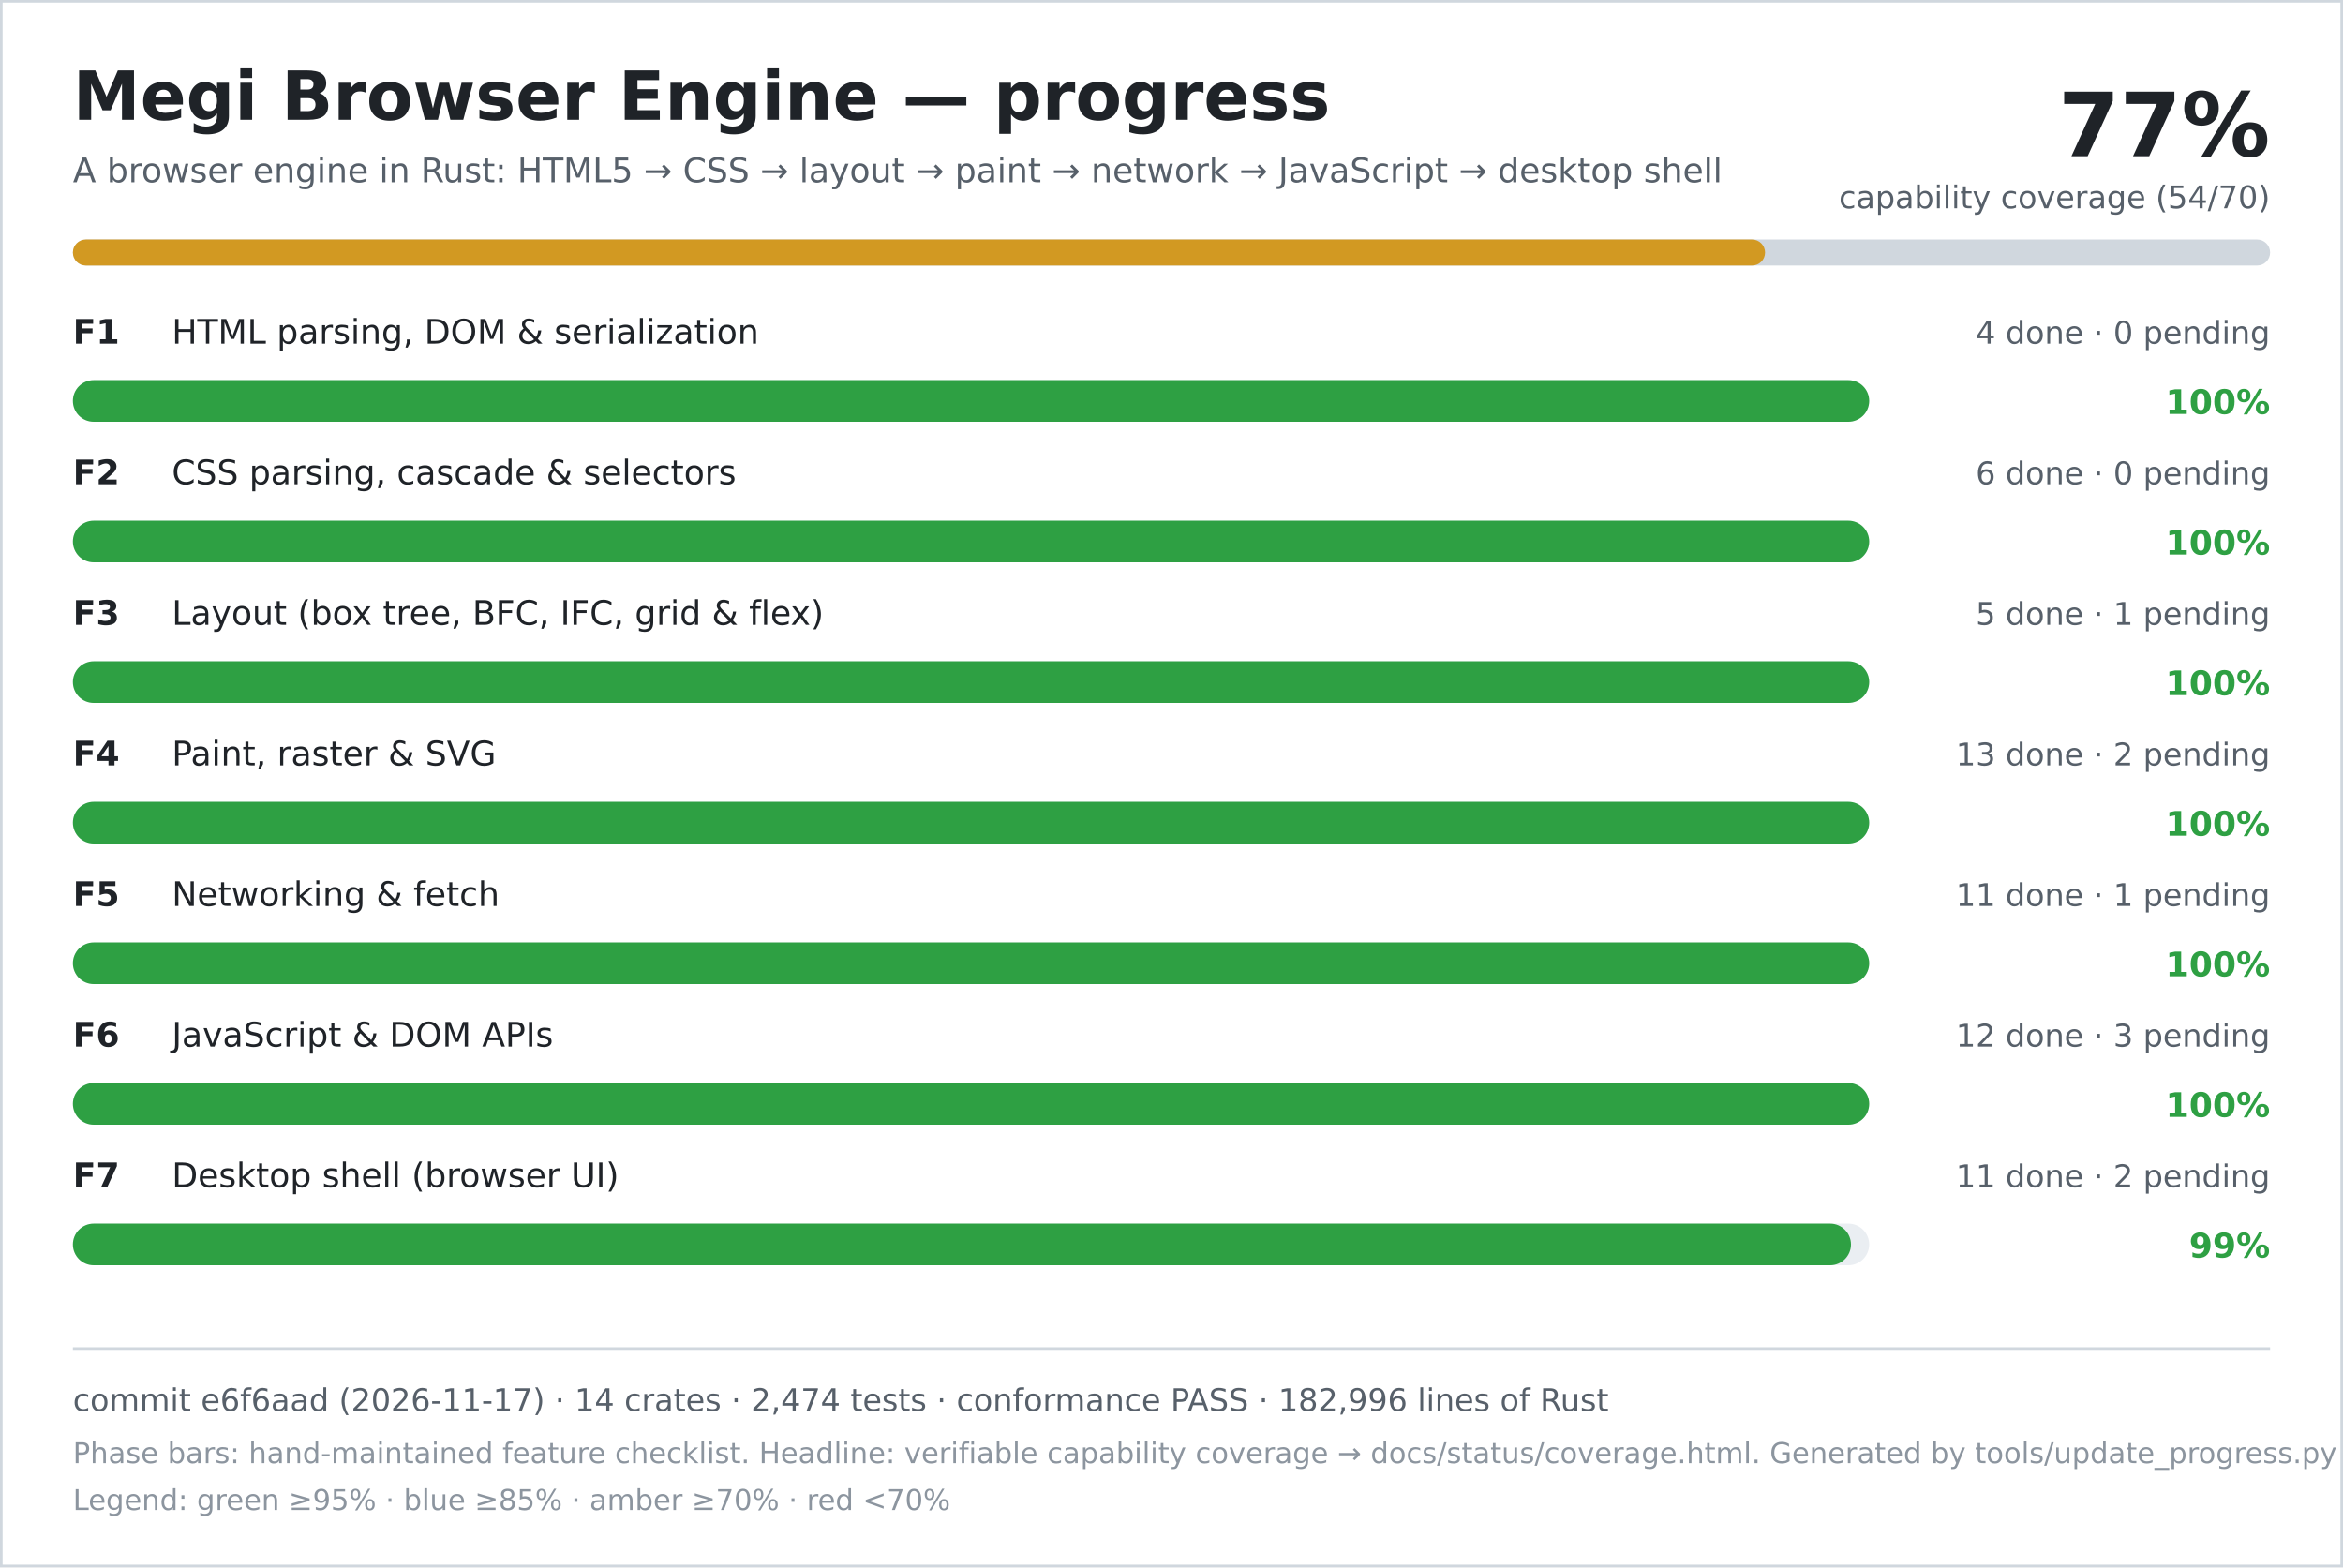
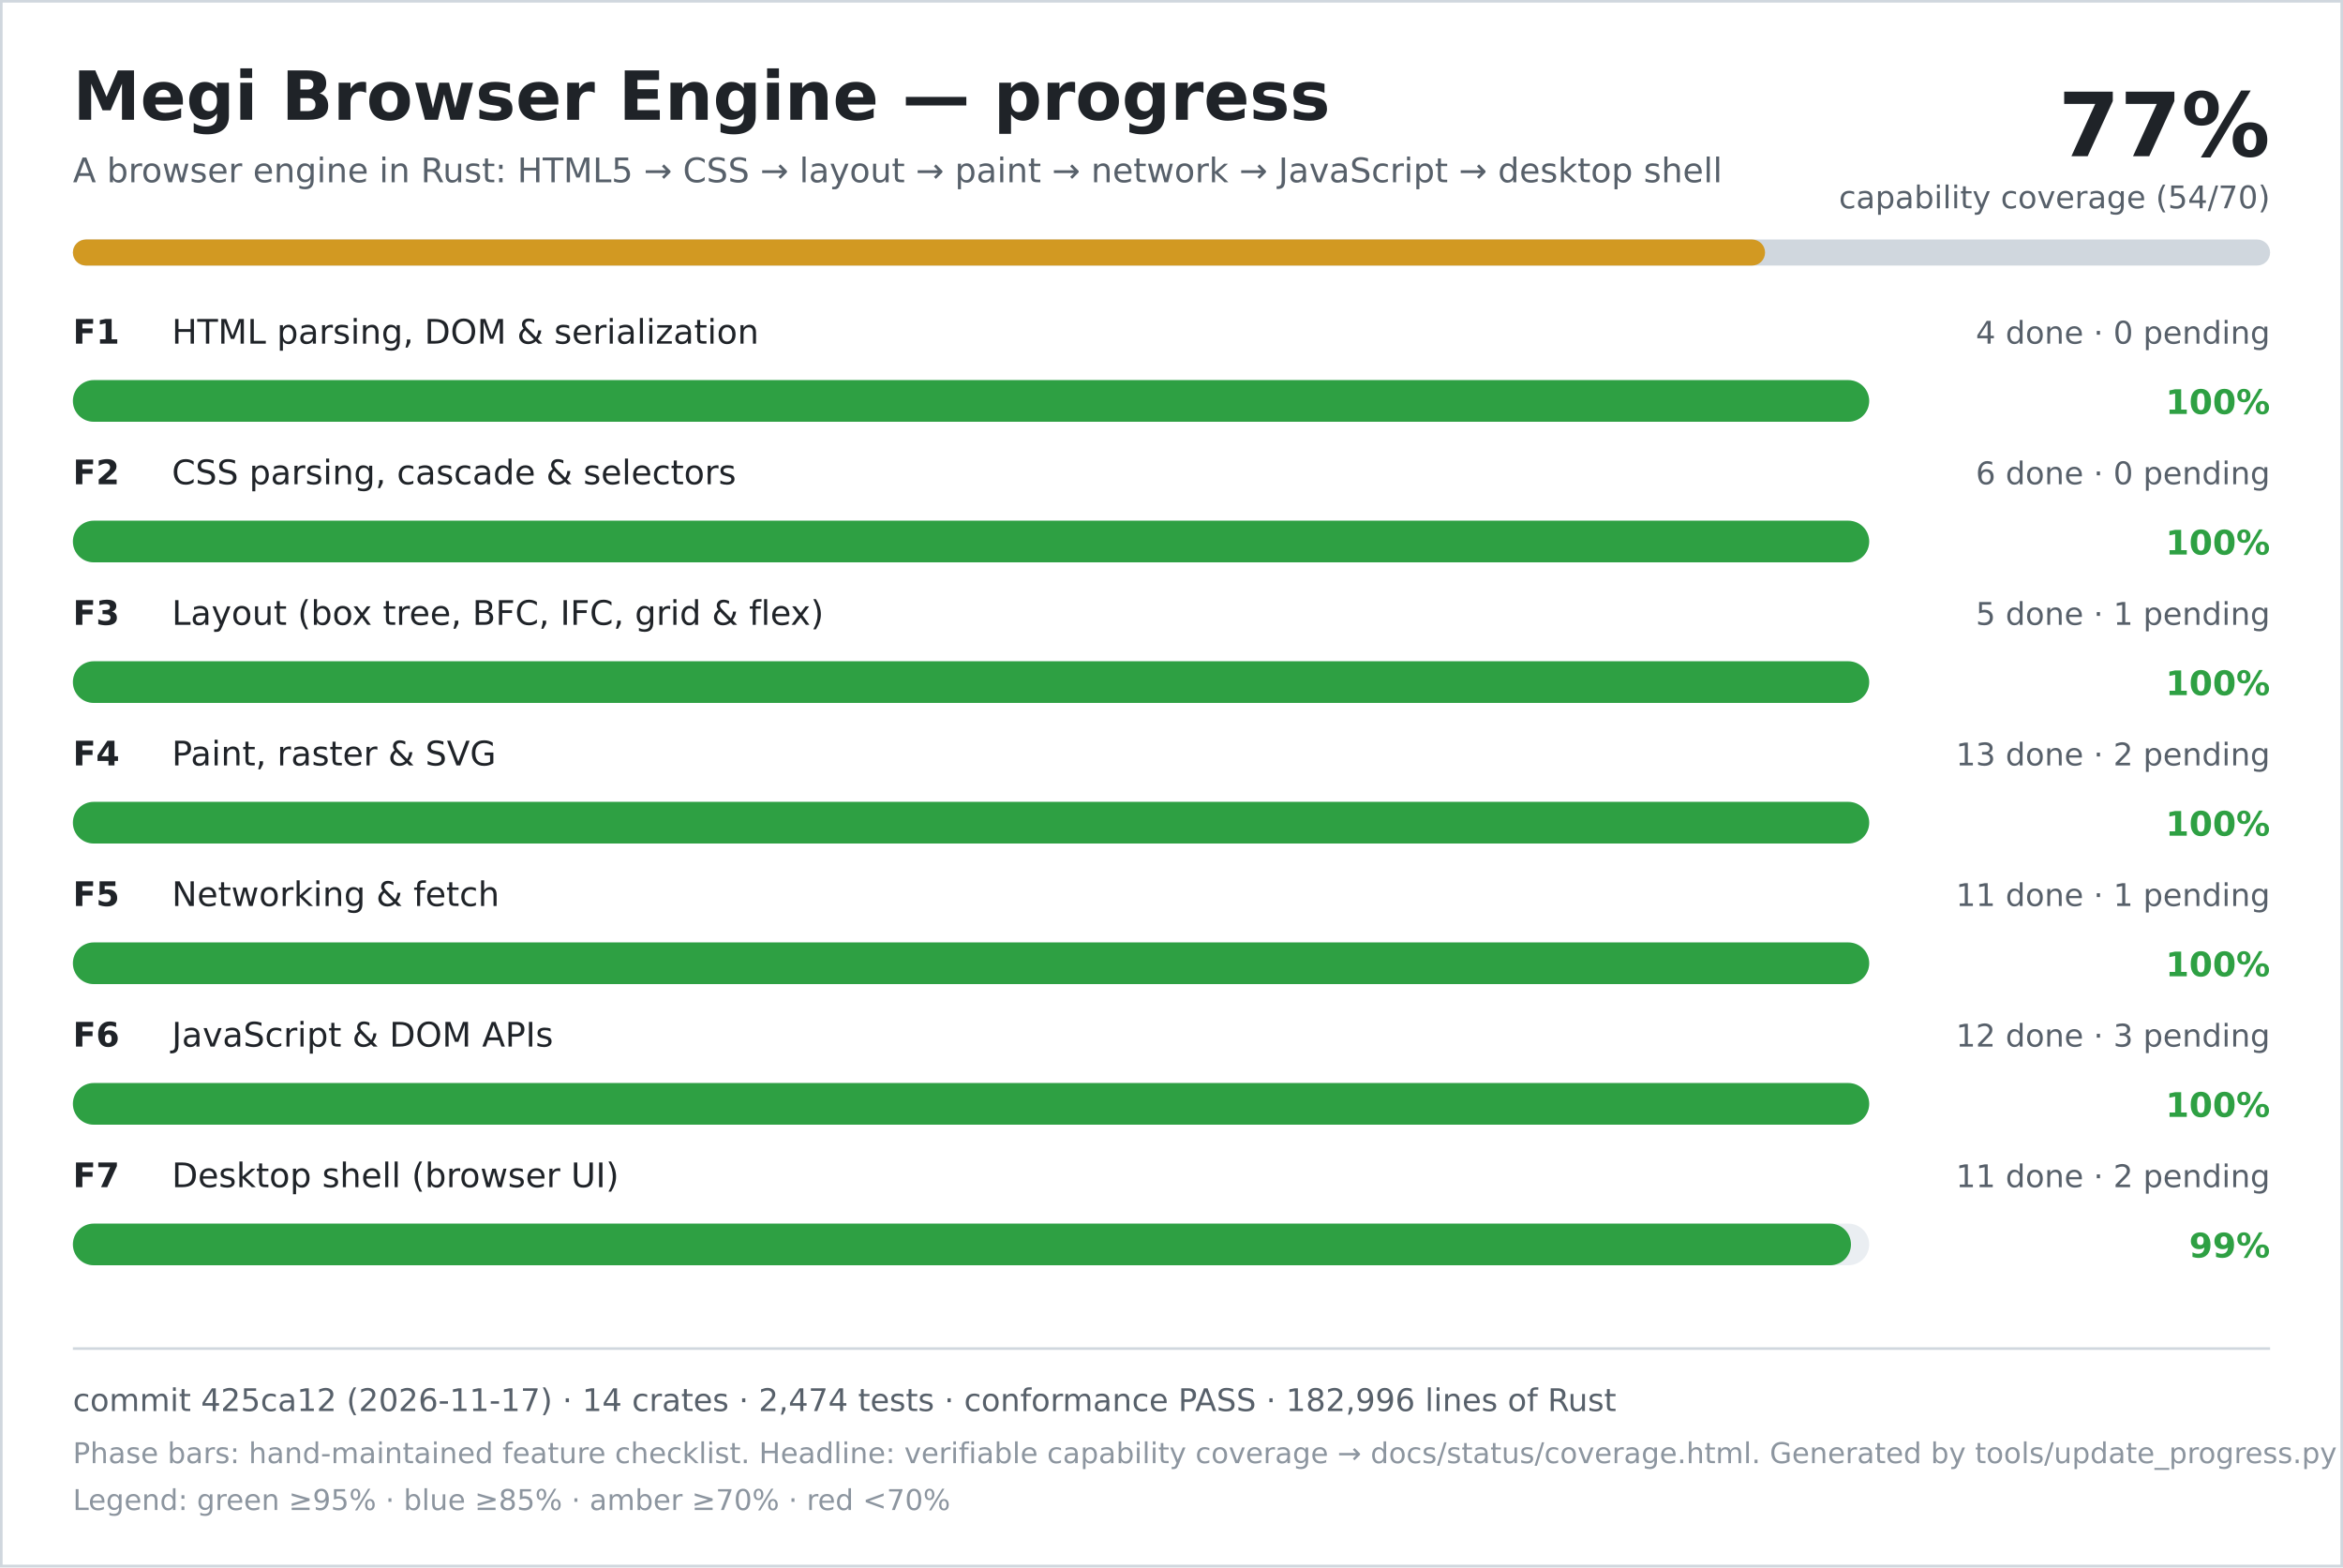
<svg xmlns="http://www.w3.org/2000/svg" width="900" height="602" viewBox="0 0 900 602" role="img" aria-labelledby="title desc">
  <rect width="900" height="602" fill="#ffffff" />
  <rect x="0.5" y="0.5" width="899" height="601" fill="none" stroke="#d0d7de" />
  <text x="28" y="46" font-family="DejaVu Sans, Verdana, sans-serif" font-size="26" font-weight="700" fill="#1f2328">Megi Browser Engine — progress</text>
  <text x="28" y="70" font-family="DejaVu Sans, Verdana, sans-serif" font-size="13" fill="#57606a">A browser engine in Rust: HTML5 → CSS → layout → paint → network → JavaScript → desktop shell</text>
  <text x="872" y="60" text-anchor="end" font-family="DejaVu Sans, Verdana, sans-serif" font-size="34" font-weight="700" fill="#1f2328">77%</text>
  <text x="872" y="80" text-anchor="end" font-family="DejaVu Sans, Verdana, sans-serif" font-size="12" fill="#57606a">capability coverage (54/70)</text>
  <rect x="28" y="92" width="844" height="10" rx="5" fill="#d0d7de" />
  <rect x="28" y="92" width="650" height="10" rx="5" fill="#d29922" />
  <text x="28" y="132" font-family="DejaVu Sans, Verdana, sans-serif" font-size="13" font-weight="700" fill="#1f2328">F1</text>
  <text x="66" y="132" font-family="DejaVu Sans, Verdana, sans-serif" font-size="13" fill="#1f2328">HTML parsing, DOM &amp; serialization</text>
  <text x="872" y="132" text-anchor="end" font-family="DejaVu Sans, Verdana, sans-serif" font-size="12" fill="#57606a">4 done · 0 pending</text>
  <rect x="28" y="146" width="690" height="16" rx="8" fill="#eaeef2" />
  <rect x="28" y="146" width="690" height="16" rx="8" fill="#2ea043" />
  <text x="872" y="159" text-anchor="end" font-family="DejaVu Sans, Verdana, sans-serif" font-size="13" font-weight="700" fill="#2ea043">100%</text>
  <text x="28" y="186" font-family="DejaVu Sans, Verdana, sans-serif" font-size="13" font-weight="700" fill="#1f2328">F2</text>
  <text x="66" y="186" font-family="DejaVu Sans, Verdana, sans-serif" font-size="13" fill="#1f2328">CSS parsing, cascade &amp; selectors</text>
  <text x="872" y="186" text-anchor="end" font-family="DejaVu Sans, Verdana, sans-serif" font-size="12" fill="#57606a">6 done · 0 pending</text>
  <rect x="28" y="200" width="690" height="16" rx="8" fill="#eaeef2" />
  <rect x="28" y="200" width="690" height="16" rx="8" fill="#2ea043" />
  <text x="872" y="213" text-anchor="end" font-family="DejaVu Sans, Verdana, sans-serif" font-size="13" font-weight="700" fill="#2ea043">100%</text>
  <text x="28" y="240" font-family="DejaVu Sans, Verdana, sans-serif" font-size="13" font-weight="700" fill="#1f2328">F3</text>
  <text x="66" y="240" font-family="DejaVu Sans, Verdana, sans-serif" font-size="13" fill="#1f2328">Layout (box tree, BFC, IFC, grid &amp; flex)</text>
  <text x="872" y="240" text-anchor="end" font-family="DejaVu Sans, Verdana, sans-serif" font-size="12" fill="#57606a">5 done · 1 pending</text>
  <rect x="28" y="254" width="690" height="16" rx="8" fill="#eaeef2" />
  <rect x="28" y="254" width="690" height="16" rx="8" fill="#2ea043" />
  <text x="872" y="267" text-anchor="end" font-family="DejaVu Sans, Verdana, sans-serif" font-size="13" font-weight="700" fill="#2ea043">100%</text>
  <text x="28" y="294" font-family="DejaVu Sans, Verdana, sans-serif" font-size="13" font-weight="700" fill="#1f2328">F4</text>
  <text x="66" y="294" font-family="DejaVu Sans, Verdana, sans-serif" font-size="13" fill="#1f2328">Paint, raster &amp; SVG</text>
  <text x="872" y="294" text-anchor="end" font-family="DejaVu Sans, Verdana, sans-serif" font-size="12" fill="#57606a">13 done · 2 pending</text>
  <rect x="28" y="308" width="690" height="16" rx="8" fill="#eaeef2" />
  <rect x="28" y="308" width="690" height="16" rx="8" fill="#2ea043" />
  <text x="872" y="321" text-anchor="end" font-family="DejaVu Sans, Verdana, sans-serif" font-size="13" font-weight="700" fill="#2ea043">100%</text>
  <text x="28" y="348" font-family="DejaVu Sans, Verdana, sans-serif" font-size="13" font-weight="700" fill="#1f2328">F5</text>
  <text x="66" y="348" font-family="DejaVu Sans, Verdana, sans-serif" font-size="13" fill="#1f2328">Networking &amp; fetch</text>
  <text x="872" y="348" text-anchor="end" font-family="DejaVu Sans, Verdana, sans-serif" font-size="12" fill="#57606a">11 done · 1 pending</text>
  <rect x="28" y="362" width="690" height="16" rx="8" fill="#eaeef2" />
  <rect x="28" y="362" width="690" height="16" rx="8" fill="#2ea043" />
  <text x="872" y="375" text-anchor="end" font-family="DejaVu Sans, Verdana, sans-serif" font-size="13" font-weight="700" fill="#2ea043">100%</text>
  <text x="28" y="402" font-family="DejaVu Sans, Verdana, sans-serif" font-size="13" font-weight="700" fill="#1f2328">F6</text>
  <text x="66" y="402" font-family="DejaVu Sans, Verdana, sans-serif" font-size="13" fill="#1f2328">JavaScript &amp; DOM APIs</text>
  <text x="872" y="402" text-anchor="end" font-family="DejaVu Sans, Verdana, sans-serif" font-size="12" fill="#57606a">12 done · 3 pending</text>
  <rect x="28" y="416" width="690" height="16" rx="8" fill="#eaeef2" />
  <rect x="28" y="416" width="690" height="16" rx="8" fill="#2ea043" />
  <text x="872" y="429" text-anchor="end" font-family="DejaVu Sans, Verdana, sans-serif" font-size="13" font-weight="700" fill="#2ea043">100%</text>
  <text x="28" y="456" font-family="DejaVu Sans, Verdana, sans-serif" font-size="13" font-weight="700" fill="#1f2328">F7</text>
  <text x="66" y="456" font-family="DejaVu Sans, Verdana, sans-serif" font-size="13" fill="#1f2328">Desktop shell (browser UI)</text>
  <text x="872" y="456" text-anchor="end" font-family="DejaVu Sans, Verdana, sans-serif" font-size="12" fill="#57606a">11 done · 2 pending</text>
  <rect x="28" y="470" width="690" height="16" rx="8" fill="#eaeef2" />
  <rect x="28" y="470" width="683" height="16" rx="8" fill="#2ea043" />
  <text x="872" y="483" text-anchor="end" font-family="DejaVu Sans, Verdana, sans-serif" font-size="13" font-weight="700" fill="#2ea043">99%</text>
  <line x1="28" y1="518" x2="872" y2="518" stroke="#d0d7de" />
-   <text x="28" y="542" font-family="DejaVu Sans, Verdana, sans-serif" font-size="12" fill="#57606a">commit e6f6aad (2026-11-17) · 14 crates · 2,474 tests · conformance PASS · 182,996 lines of Rust</text>
+   <text x="28" y="542" font-family="DejaVu Sans, Verdana, sans-serif" font-size="12" fill="#57606a">commit 425ca12 (2026-11-17) · 14 crates · 2,474 tests · conformance PASS · 182,996 lines of Rust</text>
  <text x="28" y="562" font-family="DejaVu Sans, Verdana, sans-serif" font-size="11" fill="#8c959f">Phase bars: hand-maintained feature checklist. Headline: verifiable capability coverage → docs/status/coverage.html. Generated by tools/update_progress.py — do not edit.</text>
  <text x="28" y="580" font-family="DejaVu Sans, Verdana, sans-serif" font-size="11" fill="#8c959f">Legend: green ≥95% · blue ≥85% · amber ≥70% · red &lt;70%</text>
</svg>
